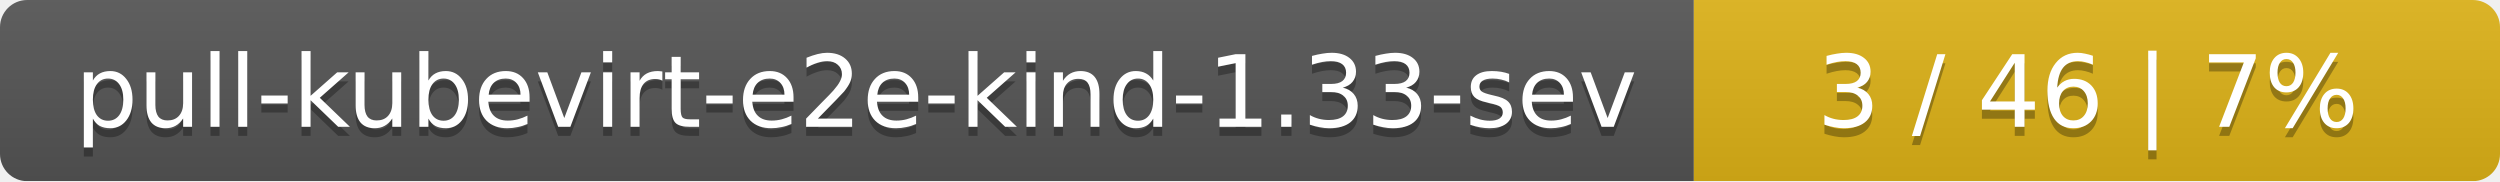
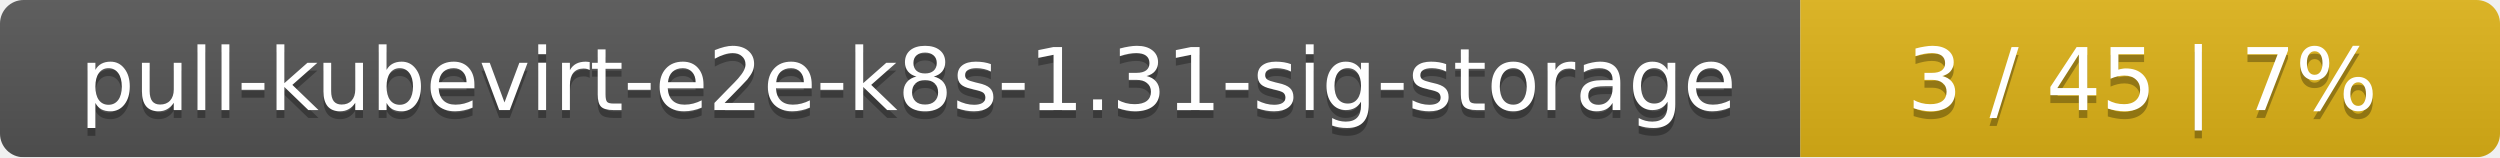
- <svg xmlns="http://www.w3.org/2000/svg" width="276" height="20">
+ <svg xmlns="http://www.w3.org/2000/svg" width="318" height="20">
  <linearGradient id="smooth" x2="0" y2="100%">
    <stop offset="0" stop-color="#bbb" stop-opacity=".1" />
    <stop offset="1" stop-opacity=".1" />
  </linearGradient>
  <mask id="round">
-     <rect width="276" height="20" rx="3" fill="#fff" />
+     <rect width="318" height="20" rx="3" fill="#fff" />
  </mask>
  <g mask="url(#round)">
-     <rect width="187" height="20" fill="#555" />
-     <rect x="187" width="89" height="20" fill="#dfb317" />
-     <rect width="276" height="20" fill="url(#smooth)" />
+     <rect width="229" height="20" fill="#555" />
+     <rect x="229" width="89" height="20" fill="#dfb317" />
+     <rect width="318" height="20" fill="url(#smooth)" />
  </g>
  <g fill="#fff" text-anchor="middle" font-family="DejaVu Sans,Verdana,Geneva,sans-serif" font-size="11">
-     <text x="94.5" y="15" fill="#010101" fill-opacity=".3">pull-kubevirt-e2e-kind-1.33-sev</text>
-     <text x="94.5" y="14">pull-kubevirt-e2e-kind-1.33-sev</text>
-     <text x="230.5" y="15" fill="#010101" fill-opacity=".3">3 / 46    |    7%</text>
-     <text x="230.5" y="14">3 / 46    |    7%</text>
+     <text x="115.5" y="15" fill="#010101" fill-opacity=".3">pull-kubevirt-e2e-k8s-1.31-sig-storage</text>
+     <text x="115.5" y="14">pull-kubevirt-e2e-k8s-1.31-sig-storage</text>
+     <text x="272.5" y="15" fill="#010101" fill-opacity=".3">3 / 45    |    7%</text>
+     <text x="272.5" y="14">3 / 45    |    7%</text>
  </g>
</svg>
